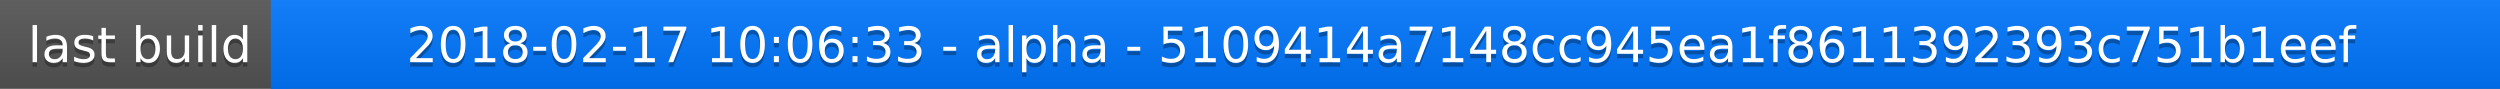
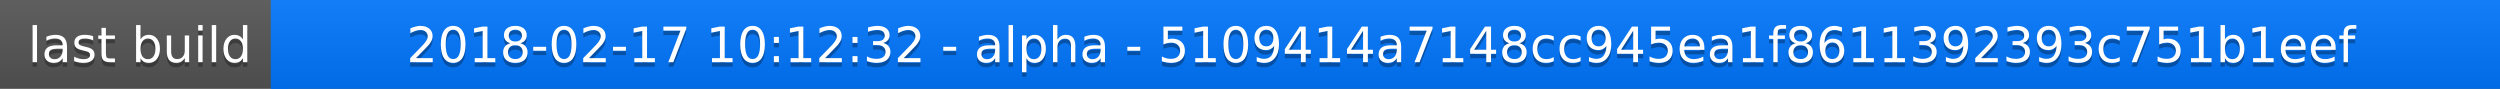
<svg xmlns="http://www.w3.org/2000/svg" width="563" height="20">
  <linearGradient id="a" x2="0" y2="100%">
    <stop offset="0" stop-color="#bbb" stop-opacity=".1" />
    <stop offset="1" stop-opacity=".1" />
  </linearGradient>
  <rect rx="0" width="563" height="20" fill="#555" />
  <rect rx="0" x="61" width="502" height="20" fill="#07f" />
  <path fill="#07f" d="M61 0h4v20h-4z" />
  <rect rx="0" width="563" height="20" fill="url(#a)" />
  <g fill="#fff" text-anchor="middle" font-family="DejaVu Sans,Verdana,Geneva,sans-serif" font-size="11">
    <text x="31.5" y="15" fill="#010101" fill-opacity=".3">last build</text>
    <text x="31.5" y="14">last build</text>
-     <text x="311" y="15" fill="#010101" fill-opacity=".3">2018-02-17 10:06:33 - alpha - 5109414a7148cc945ea1f8611392393c751b1eef</text>
-     <text x="311" y="14">2018-02-17 10:06:33 - alpha - 5109414a7148cc945ea1f8611392393c751b1eef</text>
+     <text x="311" y="15" fill="#010101" fill-opacity=".3">2018-02-17 10:12:32 - alpha - 5109414a7148cc945ea1f8611392393c751b1eef</text>
+     <text x="311" y="14">2018-02-17 10:12:32 - alpha - 5109414a7148cc945ea1f8611392393c751b1eef</text>
  </g>
</svg>
